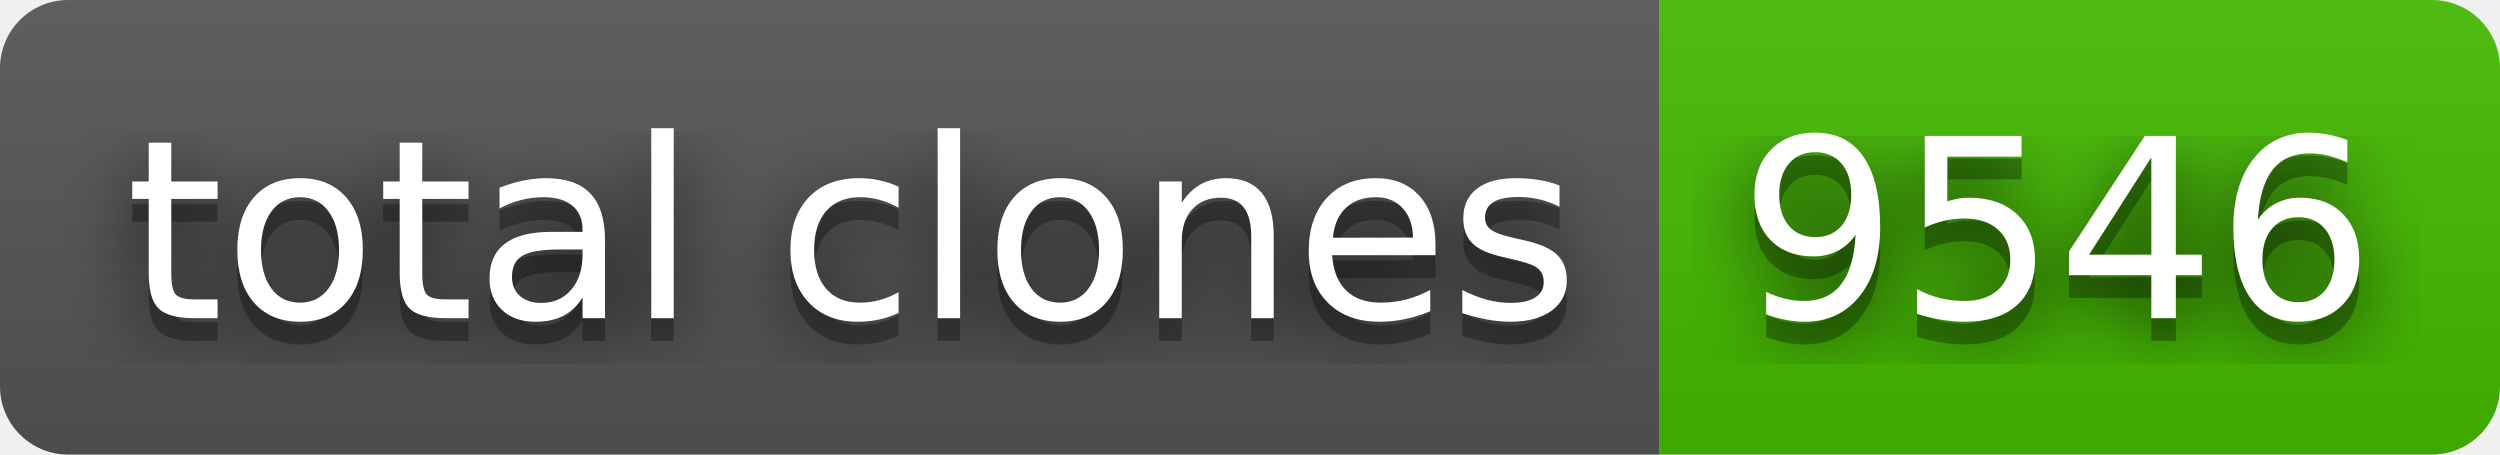
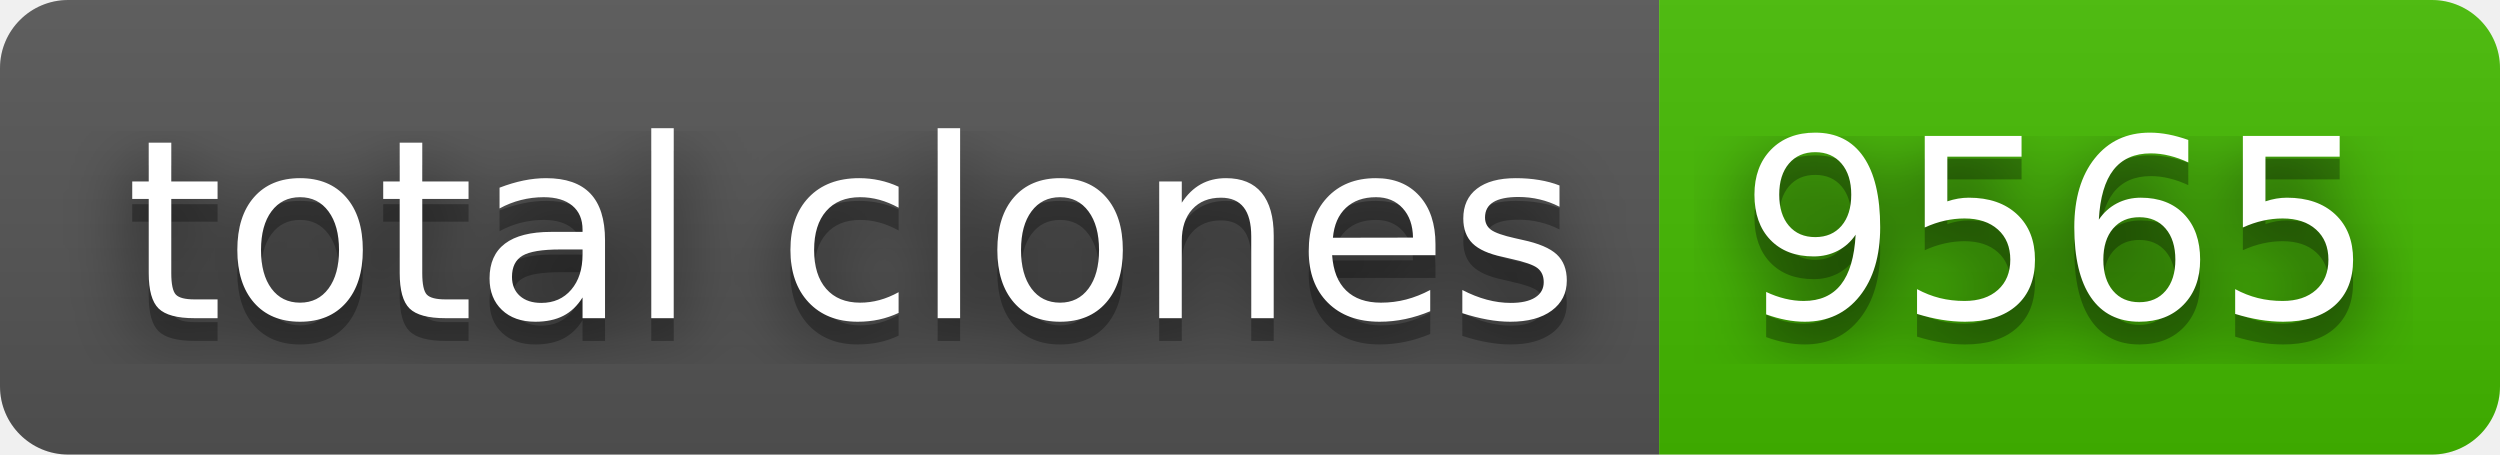
- <svg xmlns="http://www.w3.org/2000/svg" width="110" height="20" role="img" aria-label="total clones: 9546">
+ <svg xmlns="http://www.w3.org/2000/svg" width="110" height="20" role="img" aria-label="total clones: 9565">
  <filter id="blur">
    <feGaussianBlur stdDeviation="16" />
  </filter>
  <linearGradient id="s" x2="0" y2="100%">
    <stop offset="0" stop-color="#bbb" stop-opacity=".1" />
    <stop offset="1" stop-opacity=".1" />
  </linearGradient>
  <clipPath id="r">
    <rect width="110" height="20" rx="3" />
  </clipPath>
  <g clip-path="url(#r)">
    <rect width="73" height="20" fill="#555" />
    <rect x="73" width="37" height="20" fill="#4b0" />
    <rect width="110" height="20" fill="url(#s)" />
  </g>
  <g fill="#fff" text-anchor="middle" font-family="Verdana,Geneva,DejaVu Sans,sans-serif" text-rendering="geometricPrecision" font-size="110">
    <g transform="scale(.1)">
      <g aria-hidden="true" fill="#010101">
        <text x="375" y="150" fill-opacity=".8" filter="url(#blur)" textLength="630">total clones</text>
        <text x="375" y="150" fill-opacity=".3" textLength="630">total clones</text>
      </g>
      <text x="375" y="140" textLength="630">total clones</text>
    </g>
    <g transform="scale(.1)">
      <g aria-hidden="true" fill="#010101">
-         <text x="905" y="150" fill-opacity=".8" filter="url(#blur)" textLength="270">9546</text>
-         <text x="905" y="150" fill-opacity=".3" textLength="270">9546</text>
+         <text x="905" y="150" fill-opacity=".8" filter="url(#blur)" textLength="270">9565</text>
+         <text x="905" y="150" fill-opacity=".3" textLength="270">9565</text>
      </g>
-       <text x="905" y="140" textLength="270">9546</text>
+       <text x="905" y="140" textLength="270">9565</text>
    </g>
  </g>
</svg>
